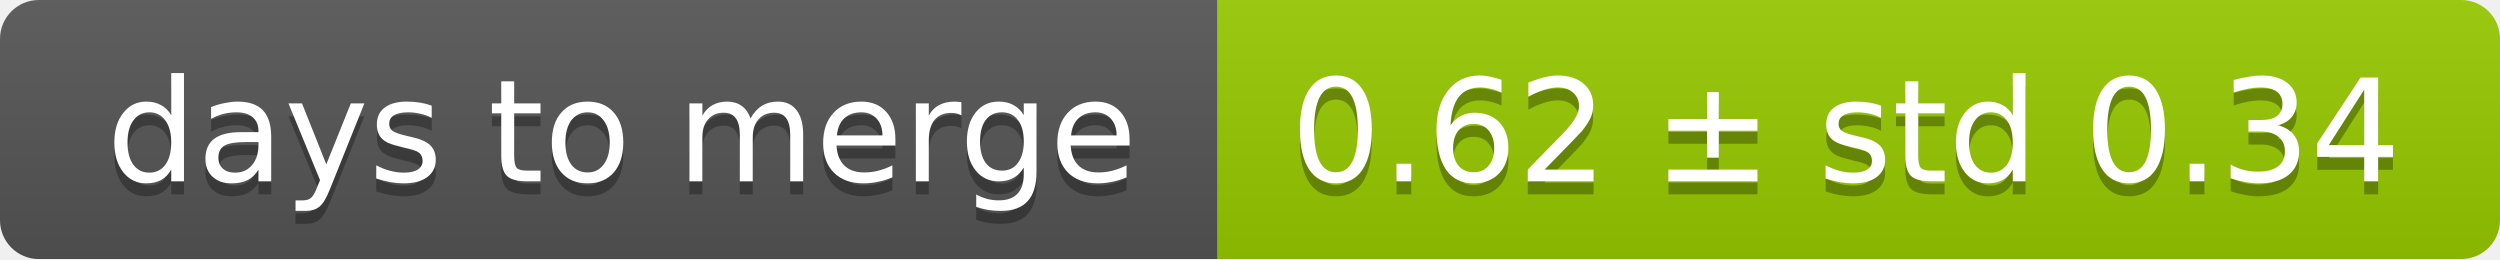
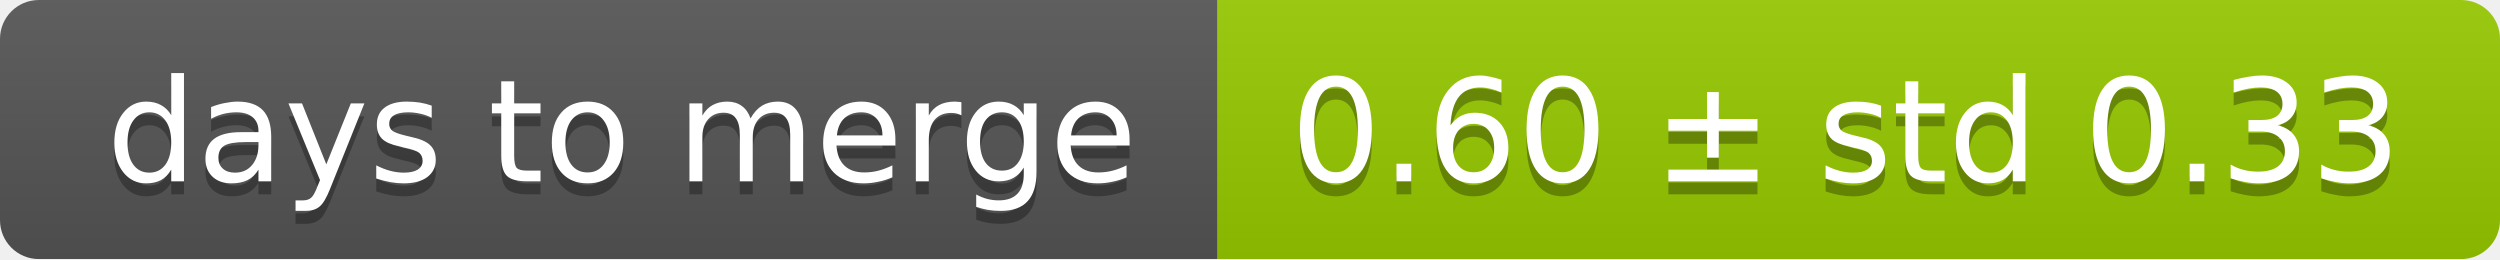
<svg xmlns="http://www.w3.org/2000/svg" width="193" height="20">
  <linearGradient id="smooth" x2="0" y2="100%">
    <stop offset="0" stop-color="#bbb" stop-opacity=".1" />
    <stop offset="1" stop-opacity=".1" />
  </linearGradient>
  <mask id="round">
    <rect width="193" height="20" rx="3" fill="#fff" />
  </mask>
  <g mask="url(#round)">
    <rect width="94" height="20" fill="#555" />
    <rect x="94" width="99" height="20" fill="#97ca00" />
    <rect width="193" height="20" fill="url(#smooth)" />
  </g>
  <g fill="#fff" text-anchor="middle" font-family="DejaVu Sans,Verdana,Geneva,sans-serif" font-size="11">
    <text x="48" y="15" fill="#010101" fill-opacity=".3">days to merge</text>
    <text x="48" y="14">days to merge</text>
-     <text x="142.5" y="15" fill="#010101" fill-opacity=".3">0.62 ± std 0.34</text>
-     <text x="142.5" y="14">0.62 ± std 0.34</text>
+     <text x="142.5" y="15" fill="#010101" fill-opacity=".3">0.60 ± std 0.33</text>
+     <text x="142.5" y="14">0.60 ± std 0.33</text>
  </g>
</svg>
